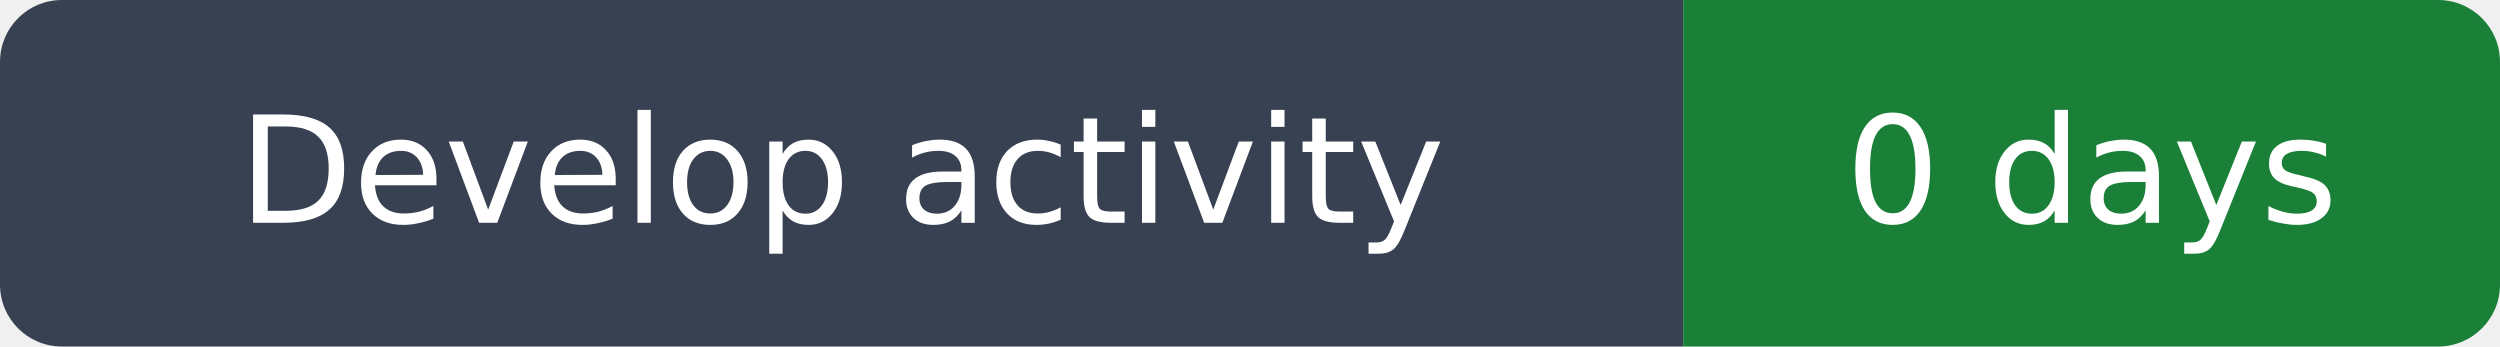
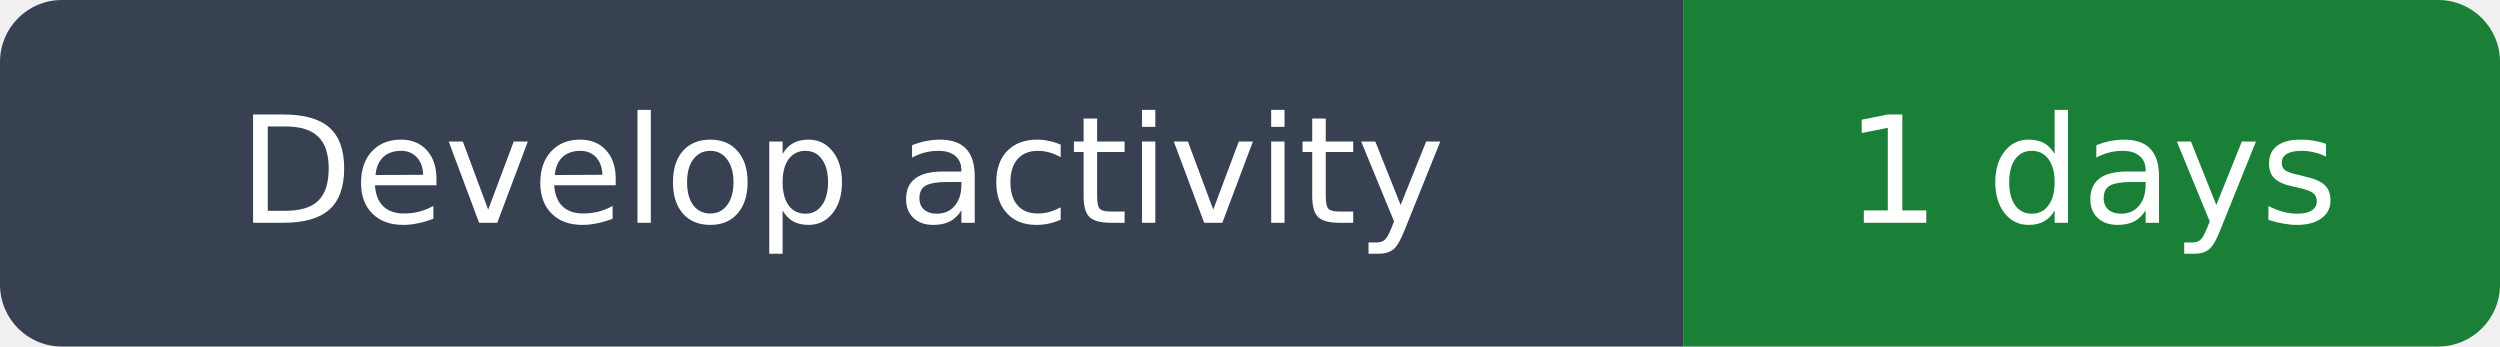
- <svg xmlns="http://www.w3.org/2000/svg" width="202" height="28" viewBox="0 0 202 28" role="img" aria-label="Develop activity: 0 days">
+ <svg xmlns="http://www.w3.org/2000/svg" width="202" height="28" viewBox="0 0 202 28" role="img" aria-label="Develop activity: 1 days">
  <clipPath id="rounded">
    <rect width="202" height="28" rx="5" />
  </clipPath>
  <g clip-path="url(#rounded)">
    <path fill="#374151" d="M0 0h136v28H0z" />
    <path fill="#1a7f37" d="M136 0h66v28H136z" />
  </g>
  <g fill="#fff" text-anchor="middle" font-family="DejaVu Sans,Arial,sans-serif" font-size="12">
    <text x="68.0" y="18">Develop activity</text>
-     <text x="169.0" y="18">0 days</text>
+     <text x="169.0" y="18">1 days</text>
  </g>
</svg>
